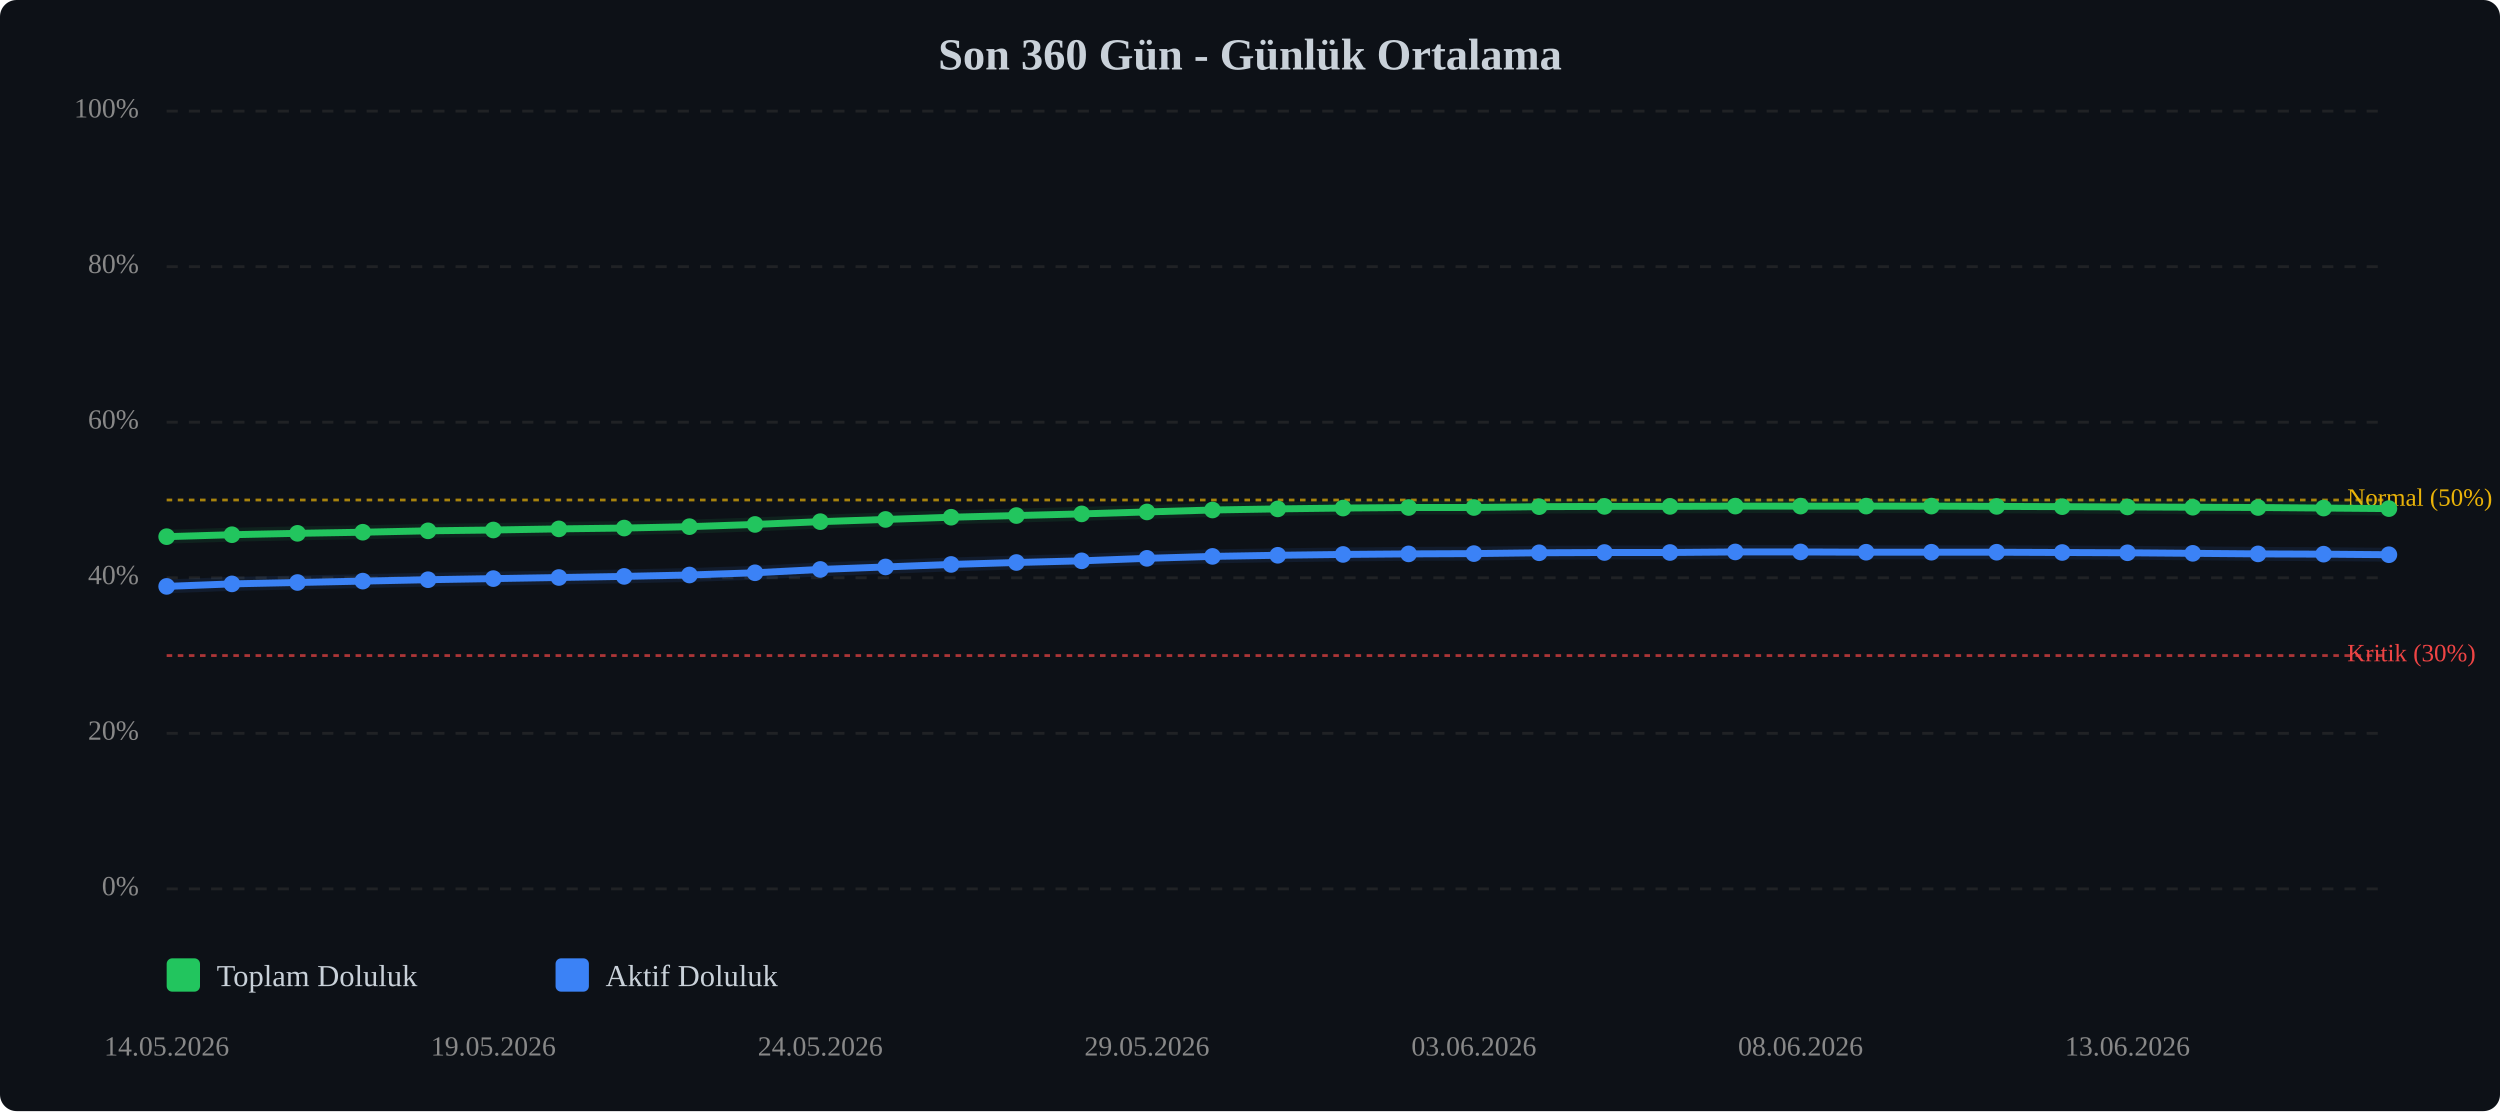
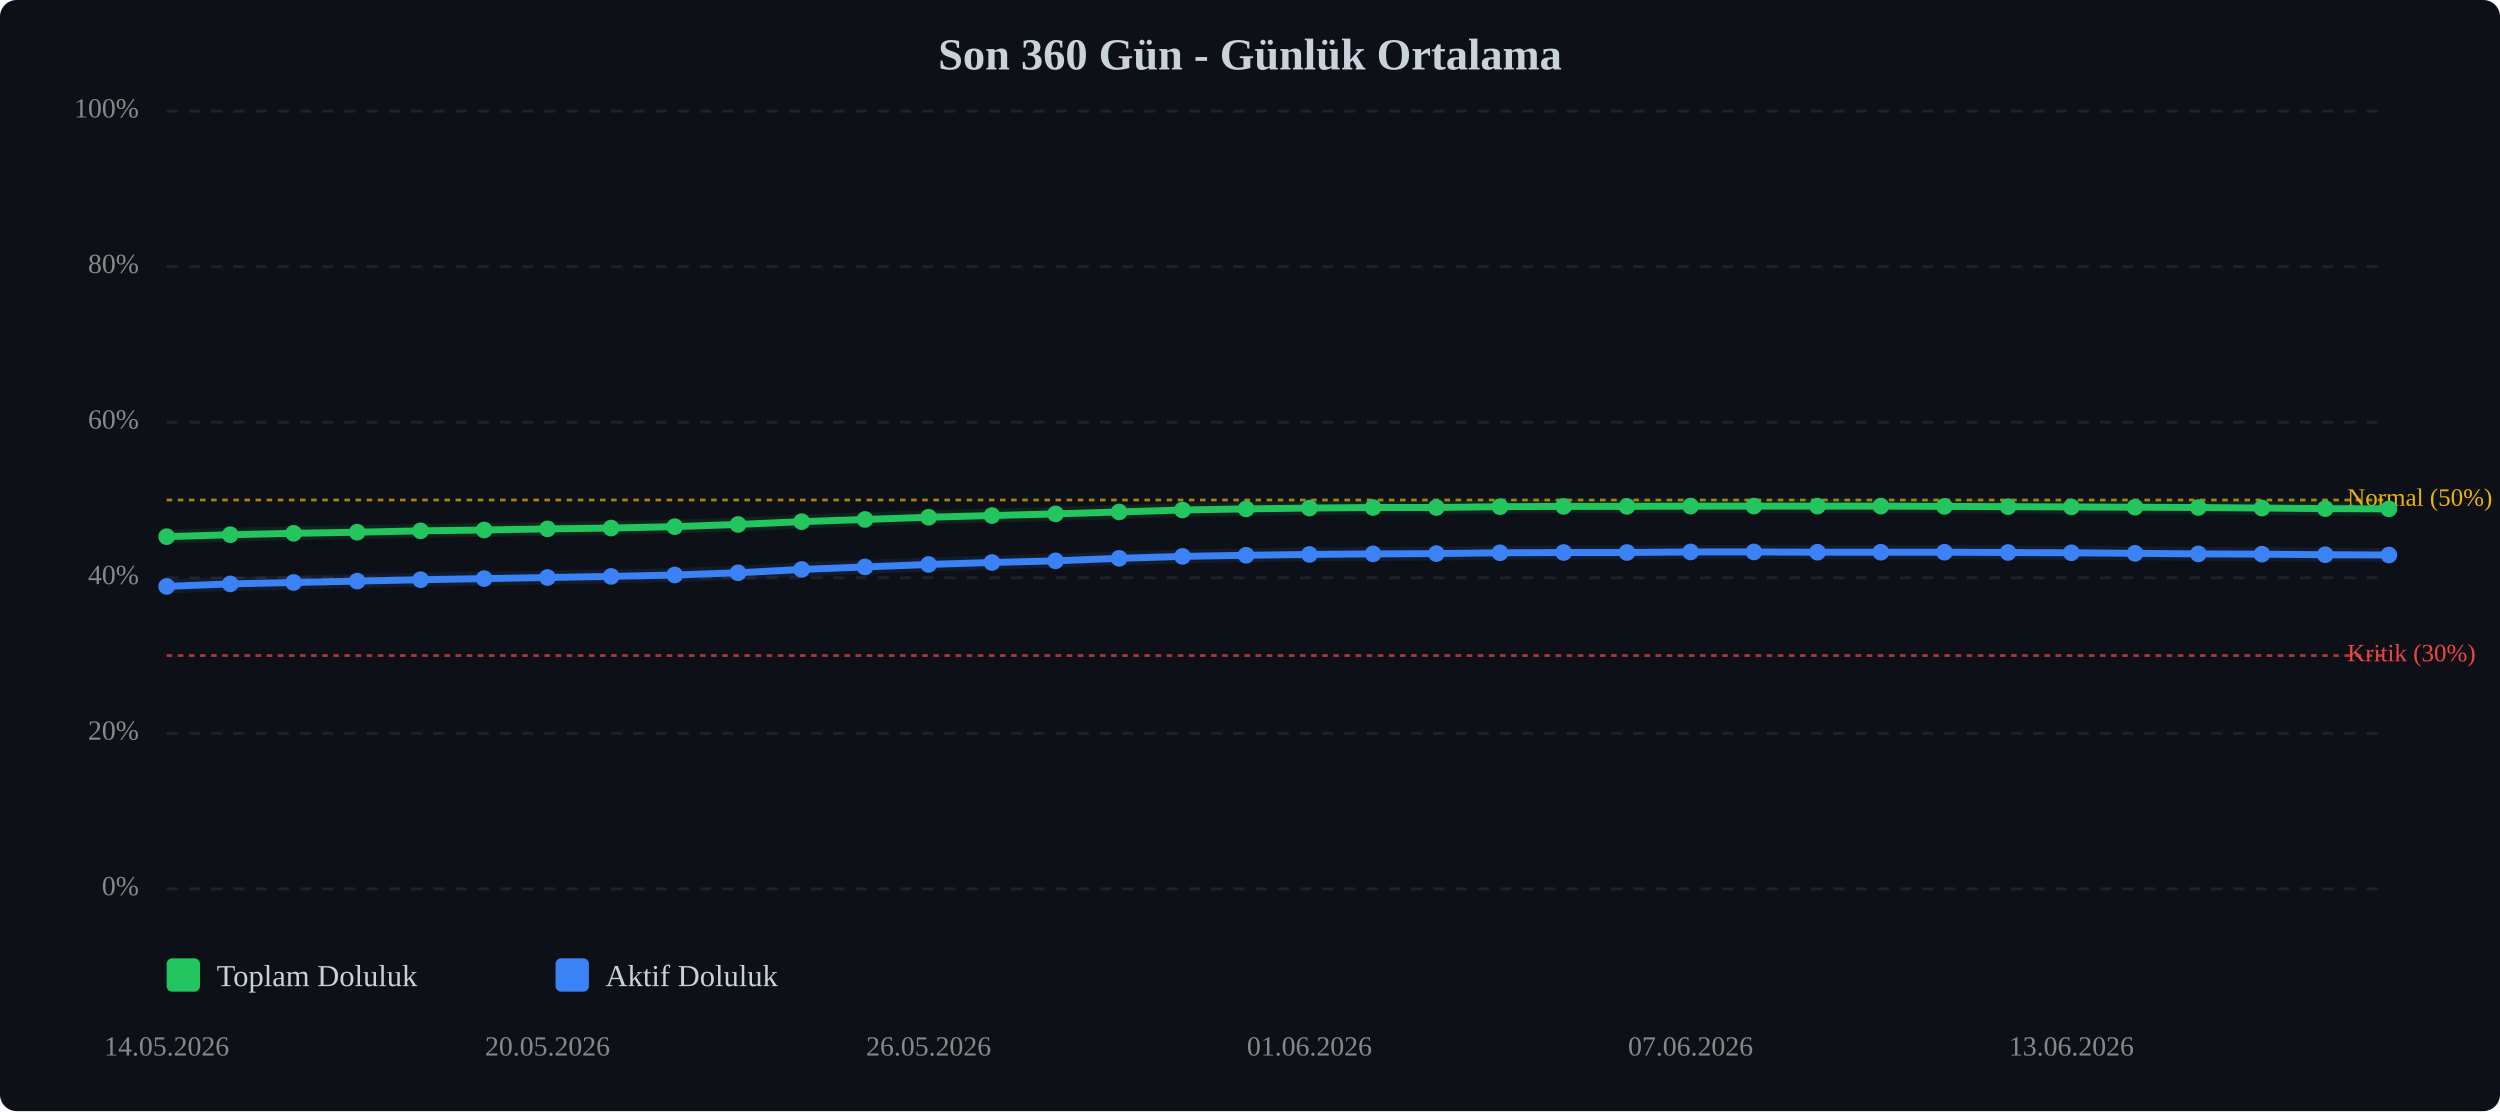
<svg xmlns="http://www.w3.org/2000/svg" viewBox="0 0 900 400" width="100%" style="max-width:900px;">
  <rect width="900" height="400" fill="#0d1117" rx="6" />
  <text x="450.0" y="25" text-anchor="middle" font-size="16" font-weight="bold" fill="#c9d1d9">Son 360 Gün - Günlük Ortalama</text>
  <line x1="60" y1="320.0" x2="860" y2="320.0" stroke="#333" stroke-width="1" stroke-dasharray="4,4" opacity="0.5" />
  <text x="50" y="320.0" text-anchor="end" dominant-baseline="middle" font-size="10" fill="#888">0%</text>
  <line x1="60" y1="264.0" x2="860" y2="264.0" stroke="#333" stroke-width="1" stroke-dasharray="4,4" opacity="0.5" />
  <text x="50" y="264.0" text-anchor="end" dominant-baseline="middle" font-size="10" fill="#888">20%</text>
  <line x1="60" y1="208.0" x2="860" y2="208.0" stroke="#333" stroke-width="1" stroke-dasharray="4,4" opacity="0.5" />
  <text x="50" y="208.0" text-anchor="end" dominant-baseline="middle" font-size="10" fill="#888">40%</text>
  <line x1="60" y1="152.0" x2="860" y2="152.0" stroke="#333" stroke-width="1" stroke-dasharray="4,4" opacity="0.5" />
  <text x="50" y="152.0" text-anchor="end" dominant-baseline="middle" font-size="10" fill="#888">60%</text>
  <line x1="60" y1="96.0" x2="860" y2="96.0" stroke="#333" stroke-width="1" stroke-dasharray="4,4" opacity="0.5" />
  <text x="50" y="96.0" text-anchor="end" dominant-baseline="middle" font-size="10" fill="#888">80%</text>
  <line x1="60" y1="40.0" x2="860" y2="40.0" stroke="#333" stroke-width="1" stroke-dasharray="4,4" opacity="0.5" />
  <text x="50" y="40.0" text-anchor="end" dominant-baseline="middle" font-size="10" fill="#888">100%</text>
  <line x1="60" y1="236.0" x2="860" y2="236.0" stroke="#ef4444" stroke-width="1" stroke-dasharray="2,2" opacity="0.7" />
  <text x="845" y="236.0" dominant-baseline="middle" font-size="9" fill="#ef4444">Kritik (30%)</text>
  <line x1="60" y1="180.0" x2="860" y2="180.0" stroke="#eab308" stroke-width="1" stroke-dasharray="2,2" opacity="0.7" />
  <text x="845" y="180.0" dominant-baseline="middle" font-size="9" fill="#eab308">Normal (50%)</text>
-   <polyline points="60.0,193.2 83.5,192.5 107.1,192.0 130.6,191.6 154.1,191.1 177.6,190.8 201.2,190.4 224.7,190.1 248.2,189.6 271.8,188.8 295.3,187.8 318.8,187.0 342.4,186.2 365.9,185.6 389.4,185.0 412.9,184.3 436.5,183.6 460.0,183.2 483.5,182.9 507.1,182.7 530.6,182.7 554.1,182.4 577.6,182.3 601.2,182.3 624.7,182.2 648.2,182.2 671.8,182.2 695.3,182.2 718.8,182.3 742.4,182.4 765.9,182.5 789.4,182.6 812.9,182.7 836.5,182.9 860.0,183.1" fill="none" stroke="#22c55e" stroke-width="2.5" stroke-linecap="round" stroke-linejoin="round" />
-   <polyline points="60.0,193.2 83.5,192.5 107.1,192.0 130.6,191.6 154.1,191.1 177.6,190.8 201.2,190.4 224.7,190.1 248.2,189.6 271.8,188.8 295.3,187.8 318.8,187.0 342.4,186.2 365.9,185.6 389.4,185.0 412.9,184.3 436.5,183.6 460.0,183.2 483.5,182.9 507.1,182.7 530.6,182.7 554.1,182.4 577.6,182.3 601.2,182.3 624.7,182.2 648.2,182.2 671.8,182.2 695.3,182.2 718.8,182.3 742.4,182.4 765.9,182.5 789.4,182.6 812.9,182.7 836.5,182.9 860.0,183.1" fill="none" stroke="#22c55e" stroke-width="5" opacity="0.1" stroke-linecap="round" stroke-linejoin="round" />
-   <polyline points="60.0,211.1 83.5,210.2 107.1,209.7 130.6,209.2 154.1,208.7 177.6,208.3 201.2,207.9 224.7,207.5 248.2,207.0 271.8,206.2 295.3,205.0 318.8,204.1 342.4,203.2 365.9,202.5 389.4,201.9 412.9,201.0 436.5,200.3 460.0,199.9 483.5,199.6 507.1,199.4 530.6,199.3 554.1,199.0 577.6,198.9 601.2,198.9 624.7,198.7 648.2,198.7 671.8,198.8 695.3,198.8 718.8,198.8 742.4,198.9 765.9,199.0 789.4,199.2 812.9,199.4 836.5,199.5 860.0,199.7" fill="none" stroke="#3b82f6" stroke-width="2.5" stroke-linecap="round" stroke-linejoin="round" />
-   <polyline points="60.0,211.1 83.5,210.2 107.1,209.7 130.6,209.2 154.1,208.7 177.6,208.3 201.2,207.9 224.7,207.5 248.2,207.0 271.8,206.2 295.3,205.0 318.8,204.1 342.4,203.2 365.9,202.5 389.4,201.9 412.9,201.0 436.5,200.3 460.0,199.9 483.5,199.6 507.1,199.4 530.6,199.3 554.1,199.0 577.6,198.9 601.2,198.9 624.7,198.7 648.2,198.7 671.8,198.8 695.3,198.8 718.8,198.8 742.4,198.9 765.9,199.0 789.4,199.2 812.9,199.4 836.5,199.5 860.0,199.7" fill="none" stroke="#3b82f6" stroke-width="5" opacity="0.1" stroke-linecap="round" stroke-linejoin="round" />
+   <polyline points="60.0,193.2 82.9,192.5 105.7,192.0 128.6,191.6 151.4,191.1 174.3,190.8 197.1,190.4 220.0,190.1 242.9,189.6 265.7,188.8 288.6,187.8 311.4,187.0 334.3,186.2 357.1,185.6 380.0,185.0 402.9,184.3 425.7,183.6 448.6,183.2 471.4,182.9 494.3,182.7 517.1,182.7 540.0,182.4 562.9,182.3 585.7,182.3 608.6,182.2 631.4,182.2 654.3,182.2 677.1,182.2 700.0,182.3 722.9,182.4 745.7,182.5 768.6,182.6 791.4,182.7 814.3,182.9 837.1,183.1 860.0,183.2" fill="none" stroke="#22c55e" stroke-width="2.5" stroke-linecap="round" stroke-linejoin="round" />
+   <polyline points="60.0,193.2 82.9,192.5 105.7,192.0 128.6,191.6 151.4,191.1 174.3,190.8 197.1,190.4 220.0,190.1 242.9,189.6 265.7,188.8 288.6,187.8 311.4,187.0 334.3,186.2 357.1,185.6 380.0,185.0 402.9,184.3 425.7,183.6 448.6,183.2 471.4,182.9 494.3,182.7 517.1,182.7 540.0,182.4 562.9,182.3 585.7,182.3 608.6,182.2 631.4,182.2 654.3,182.2 677.1,182.2 700.0,182.3 722.9,182.4 745.7,182.5 768.6,182.6 791.4,182.7 814.3,182.9 837.1,183.1 860.0,183.2" fill="none" stroke="#22c55e" stroke-width="5" opacity="0.1" stroke-linecap="round" stroke-linejoin="round" />
+   <polyline points="60.0,211.1 82.9,210.2 105.7,209.7 128.6,209.2 151.4,208.7 174.3,208.3 197.1,207.9 220.0,207.5 242.9,207.0 265.7,206.2 288.6,205.0 311.4,204.1 334.3,203.2 357.1,202.5 380.0,201.9 402.9,201.0 425.7,200.3 448.6,199.9 471.4,199.6 494.3,199.4 517.1,199.3 540.0,199.0 562.9,198.9 585.7,198.9 608.6,198.7 631.4,198.7 654.3,198.8 677.1,198.8 700.0,198.8 722.9,198.9 745.7,199.0 768.6,199.2 791.4,199.4 814.3,199.5 837.1,199.7 860.0,199.8" fill="none" stroke="#3b82f6" stroke-width="2.5" stroke-linecap="round" stroke-linejoin="round" />
+   <polyline points="60.0,211.1 82.9,210.2 105.7,209.7 128.6,209.2 151.4,208.7 174.3,208.3 197.1,207.9 220.0,207.5 242.9,207.0 265.7,206.2 288.6,205.0 311.4,204.1 334.3,203.2 357.1,202.5 380.0,201.9 402.9,201.0 425.7,200.3 448.6,199.9 471.4,199.6 494.3,199.4 517.1,199.3 540.0,199.0 562.9,198.9 585.7,198.9 608.6,198.7 631.4,198.7 654.3,198.8 677.1,198.8 700.0,198.8 722.9,198.9 745.7,199.0 768.6,199.2 791.4,199.4 814.3,199.5 837.1,199.7 860.0,199.8" fill="none" stroke="#3b82f6" stroke-width="5" opacity="0.1" stroke-linecap="round" stroke-linejoin="round" />
  <circle cx="60.0" cy="193.2" r="3" fill="#22c55e" />
-   <circle cx="83.5" cy="192.5" r="3" fill="#22c55e" />
-   <circle cx="107.1" cy="192.0" r="3" fill="#22c55e" />
-   <circle cx="130.6" cy="191.6" r="3" fill="#22c55e" />
-   <circle cx="154.1" cy="191.1" r="3" fill="#22c55e" />
-   <circle cx="177.6" cy="190.8" r="3" fill="#22c55e" />
-   <circle cx="201.2" cy="190.4" r="3" fill="#22c55e" />
-   <circle cx="224.7" cy="190.1" r="3" fill="#22c55e" />
-   <circle cx="248.2" cy="189.6" r="3" fill="#22c55e" />
-   <circle cx="271.8" cy="188.8" r="3" fill="#22c55e" />
-   <circle cx="295.3" cy="187.8" r="3" fill="#22c55e" />
-   <circle cx="318.8" cy="187.0" r="3" fill="#22c55e" />
-   <circle cx="342.4" cy="186.2" r="3" fill="#22c55e" />
-   <circle cx="365.9" cy="185.6" r="3" fill="#22c55e" />
-   <circle cx="389.4" cy="185.0" r="3" fill="#22c55e" />
-   <circle cx="412.9" cy="184.3" r="3" fill="#22c55e" />
-   <circle cx="436.5" cy="183.6" r="3" fill="#22c55e" />
-   <circle cx="460.0" cy="183.2" r="3" fill="#22c55e" />
-   <circle cx="483.5" cy="182.9" r="3" fill="#22c55e" />
-   <circle cx="507.1" cy="182.7" r="3" fill="#22c55e" />
-   <circle cx="530.6" cy="182.7" r="3" fill="#22c55e" />
-   <circle cx="554.1" cy="182.4" r="3" fill="#22c55e" />
-   <circle cx="577.6" cy="182.3" r="3" fill="#22c55e" />
-   <circle cx="601.2" cy="182.3" r="3" fill="#22c55e" />
-   <circle cx="624.7" cy="182.2" r="3" fill="#22c55e" />
-   <circle cx="648.2" cy="182.2" r="3" fill="#22c55e" />
-   <circle cx="671.8" cy="182.2" r="3" fill="#22c55e" />
-   <circle cx="695.3" cy="182.2" r="3" fill="#22c55e" />
-   <circle cx="718.8" cy="182.3" r="3" fill="#22c55e" />
-   <circle cx="742.4" cy="182.4" r="3" fill="#22c55e" />
-   <circle cx="765.9" cy="182.5" r="3" fill="#22c55e" />
-   <circle cx="789.4" cy="182.6" r="3" fill="#22c55e" />
-   <circle cx="812.9" cy="182.7" r="3" fill="#22c55e" />
-   <circle cx="836.5" cy="182.9" r="3" fill="#22c55e" />
-   <circle cx="860.0" cy="183.1" r="3" fill="#22c55e" />
+   <circle cx="82.9" cy="192.5" r="3" fill="#22c55e" />
+   <circle cx="105.7" cy="192.0" r="3" fill="#22c55e" />
+   <circle cx="128.6" cy="191.6" r="3" fill="#22c55e" />
+   <circle cx="151.4" cy="191.1" r="3" fill="#22c55e" />
+   <circle cx="174.3" cy="190.8" r="3" fill="#22c55e" />
+   <circle cx="197.1" cy="190.4" r="3" fill="#22c55e" />
+   <circle cx="220.0" cy="190.1" r="3" fill="#22c55e" />
+   <circle cx="242.9" cy="189.6" r="3" fill="#22c55e" />
+   <circle cx="265.7" cy="188.8" r="3" fill="#22c55e" />
+   <circle cx="288.6" cy="187.8" r="3" fill="#22c55e" />
+   <circle cx="311.4" cy="187.0" r="3" fill="#22c55e" />
+   <circle cx="334.3" cy="186.2" r="3" fill="#22c55e" />
+   <circle cx="357.1" cy="185.6" r="3" fill="#22c55e" />
+   <circle cx="380.0" cy="185.0" r="3" fill="#22c55e" />
+   <circle cx="402.9" cy="184.3" r="3" fill="#22c55e" />
+   <circle cx="425.7" cy="183.6" r="3" fill="#22c55e" />
+   <circle cx="448.6" cy="183.2" r="3" fill="#22c55e" />
+   <circle cx="471.4" cy="182.9" r="3" fill="#22c55e" />
+   <circle cx="494.3" cy="182.7" r="3" fill="#22c55e" />
+   <circle cx="517.1" cy="182.7" r="3" fill="#22c55e" />
+   <circle cx="540.0" cy="182.4" r="3" fill="#22c55e" />
+   <circle cx="562.9" cy="182.3" r="3" fill="#22c55e" />
+   <circle cx="585.7" cy="182.3" r="3" fill="#22c55e" />
+   <circle cx="608.6" cy="182.2" r="3" fill="#22c55e" />
+   <circle cx="631.4" cy="182.2" r="3" fill="#22c55e" />
+   <circle cx="654.3" cy="182.2" r="3" fill="#22c55e" />
+   <circle cx="677.1" cy="182.2" r="3" fill="#22c55e" />
+   <circle cx="700.0" cy="182.3" r="3" fill="#22c55e" />
+   <circle cx="722.9" cy="182.4" r="3" fill="#22c55e" />
+   <circle cx="745.7" cy="182.5" r="3" fill="#22c55e" />
+   <circle cx="768.6" cy="182.6" r="3" fill="#22c55e" />
+   <circle cx="791.4" cy="182.7" r="3" fill="#22c55e" />
+   <circle cx="814.3" cy="182.9" r="3" fill="#22c55e" />
+   <circle cx="837.1" cy="183.1" r="3" fill="#22c55e" />
+   <circle cx="860.0" cy="183.2" r="3" fill="#22c55e" />
  <circle cx="60.0" cy="211.1" r="3" fill="#3b82f6" />
-   <circle cx="83.5" cy="210.2" r="3" fill="#3b82f6" />
-   <circle cx="107.1" cy="209.7" r="3" fill="#3b82f6" />
-   <circle cx="130.6" cy="209.2" r="3" fill="#3b82f6" />
-   <circle cx="154.1" cy="208.7" r="3" fill="#3b82f6" />
-   <circle cx="177.6" cy="208.3" r="3" fill="#3b82f6" />
-   <circle cx="201.2" cy="207.9" r="3" fill="#3b82f6" />
-   <circle cx="224.7" cy="207.5" r="3" fill="#3b82f6" />
-   <circle cx="248.2" cy="207.0" r="3" fill="#3b82f6" />
-   <circle cx="271.8" cy="206.2" r="3" fill="#3b82f6" />
-   <circle cx="295.3" cy="205.0" r="3" fill="#3b82f6" />
-   <circle cx="318.8" cy="204.1" r="3" fill="#3b82f6" />
-   <circle cx="342.4" cy="203.2" r="3" fill="#3b82f6" />
-   <circle cx="365.9" cy="202.5" r="3" fill="#3b82f6" />
-   <circle cx="389.4" cy="201.9" r="3" fill="#3b82f6" />
-   <circle cx="412.9" cy="201.0" r="3" fill="#3b82f6" />
-   <circle cx="436.5" cy="200.3" r="3" fill="#3b82f6" />
-   <circle cx="460.0" cy="199.9" r="3" fill="#3b82f6" />
-   <circle cx="483.5" cy="199.6" r="3" fill="#3b82f6" />
-   <circle cx="507.1" cy="199.4" r="3" fill="#3b82f6" />
-   <circle cx="530.6" cy="199.3" r="3" fill="#3b82f6" />
-   <circle cx="554.1" cy="199.0" r="3" fill="#3b82f6" />
-   <circle cx="577.6" cy="198.9" r="3" fill="#3b82f6" />
-   <circle cx="601.2" cy="198.9" r="3" fill="#3b82f6" />
-   <circle cx="624.7" cy="198.7" r="3" fill="#3b82f6" />
-   <circle cx="648.2" cy="198.7" r="3" fill="#3b82f6" />
-   <circle cx="671.8" cy="198.8" r="3" fill="#3b82f6" />
-   <circle cx="695.3" cy="198.8" r="3" fill="#3b82f6" />
-   <circle cx="718.8" cy="198.8" r="3" fill="#3b82f6" />
-   <circle cx="742.4" cy="198.9" r="3" fill="#3b82f6" />
-   <circle cx="765.9" cy="199.0" r="3" fill="#3b82f6" />
-   <circle cx="789.4" cy="199.2" r="3" fill="#3b82f6" />
-   <circle cx="812.9" cy="199.4" r="3" fill="#3b82f6" />
-   <circle cx="836.5" cy="199.5" r="3" fill="#3b82f6" />
-   <circle cx="860.0" cy="199.7" r="3" fill="#3b82f6" />
+   <circle cx="82.9" cy="210.2" r="3" fill="#3b82f6" />
+   <circle cx="105.7" cy="209.7" r="3" fill="#3b82f6" />
+   <circle cx="128.6" cy="209.2" r="3" fill="#3b82f6" />
+   <circle cx="151.4" cy="208.7" r="3" fill="#3b82f6" />
+   <circle cx="174.3" cy="208.3" r="3" fill="#3b82f6" />
+   <circle cx="197.1" cy="207.9" r="3" fill="#3b82f6" />
+   <circle cx="220.0" cy="207.5" r="3" fill="#3b82f6" />
+   <circle cx="242.9" cy="207.0" r="3" fill="#3b82f6" />
+   <circle cx="265.7" cy="206.2" r="3" fill="#3b82f6" />
+   <circle cx="288.6" cy="205.0" r="3" fill="#3b82f6" />
+   <circle cx="311.4" cy="204.1" r="3" fill="#3b82f6" />
+   <circle cx="334.3" cy="203.2" r="3" fill="#3b82f6" />
+   <circle cx="357.1" cy="202.5" r="3" fill="#3b82f6" />
+   <circle cx="380.0" cy="201.9" r="3" fill="#3b82f6" />
+   <circle cx="402.9" cy="201.0" r="3" fill="#3b82f6" />
+   <circle cx="425.7" cy="200.3" r="3" fill="#3b82f6" />
+   <circle cx="448.6" cy="199.9" r="3" fill="#3b82f6" />
+   <circle cx="471.4" cy="199.6" r="3" fill="#3b82f6" />
+   <circle cx="494.3" cy="199.4" r="3" fill="#3b82f6" />
+   <circle cx="517.1" cy="199.3" r="3" fill="#3b82f6" />
+   <circle cx="540.0" cy="199.0" r="3" fill="#3b82f6" />
+   <circle cx="562.9" cy="198.9" r="3" fill="#3b82f6" />
+   <circle cx="585.7" cy="198.9" r="3" fill="#3b82f6" />
+   <circle cx="608.6" cy="198.7" r="3" fill="#3b82f6" />
+   <circle cx="631.4" cy="198.7" r="3" fill="#3b82f6" />
+   <circle cx="654.3" cy="198.8" r="3" fill="#3b82f6" />
+   <circle cx="677.1" cy="198.8" r="3" fill="#3b82f6" />
+   <circle cx="700.0" cy="198.8" r="3" fill="#3b82f6" />
+   <circle cx="722.9" cy="198.9" r="3" fill="#3b82f6" />
+   <circle cx="745.7" cy="199.0" r="3" fill="#3b82f6" />
+   <circle cx="768.6" cy="199.2" r="3" fill="#3b82f6" />
+   <circle cx="791.4" cy="199.4" r="3" fill="#3b82f6" />
+   <circle cx="814.3" cy="199.5" r="3" fill="#3b82f6" />
+   <circle cx="837.1" cy="199.7" r="3" fill="#3b82f6" />
+   <circle cx="860.0" cy="199.8" r="3" fill="#3b82f6" />
  <text x="60.0" y="380" text-anchor="middle" font-size="10" fill="#888">14.05.2026</text>
-   <text x="177.6" y="380" text-anchor="middle" font-size="10" fill="#888">19.05.2026</text>
-   <text x="295.3" y="380" text-anchor="middle" font-size="10" fill="#888">24.05.2026</text>
-   <text x="412.9" y="380" text-anchor="middle" font-size="10" fill="#888">29.05.2026</text>
-   <text x="530.6" y="380" text-anchor="middle" font-size="10" fill="#888">03.06.2026</text>
-   <text x="648.2" y="380" text-anchor="middle" font-size="10" fill="#888">08.06.2026</text>
-   <text x="765.9" y="380" text-anchor="middle" font-size="10" fill="#888">13.06.2026</text>
+   <text x="197.1" y="380" text-anchor="middle" font-size="10" fill="#888">20.05.2026</text>
+   <text x="334.3" y="380" text-anchor="middle" font-size="10" fill="#888">26.05.2026</text>
+   <text x="471.4" y="380" text-anchor="middle" font-size="10" fill="#888">01.06.2026</text>
+   <text x="608.6" y="380" text-anchor="middle" font-size="10" fill="#888">07.06.2026</text>
+   <text x="745.7" y="380" text-anchor="middle" font-size="10" fill="#888">13.06.2026</text>
  <g transform="translate(60, 345)">
    <rect x="0" y="0" width="12" height="12" fill="#22c55e" rx="2" />
    <text x="18" y="10" font-size="11" fill="#c9d1d9">Toplam Doluluk</text>
    <rect x="140" y="0" width="12" height="12" fill="#3b82f6" rx="2" />
    <text x="158" y="10" font-size="11" fill="#c9d1d9">Aktif Doluluk</text>
  </g>
</svg>
